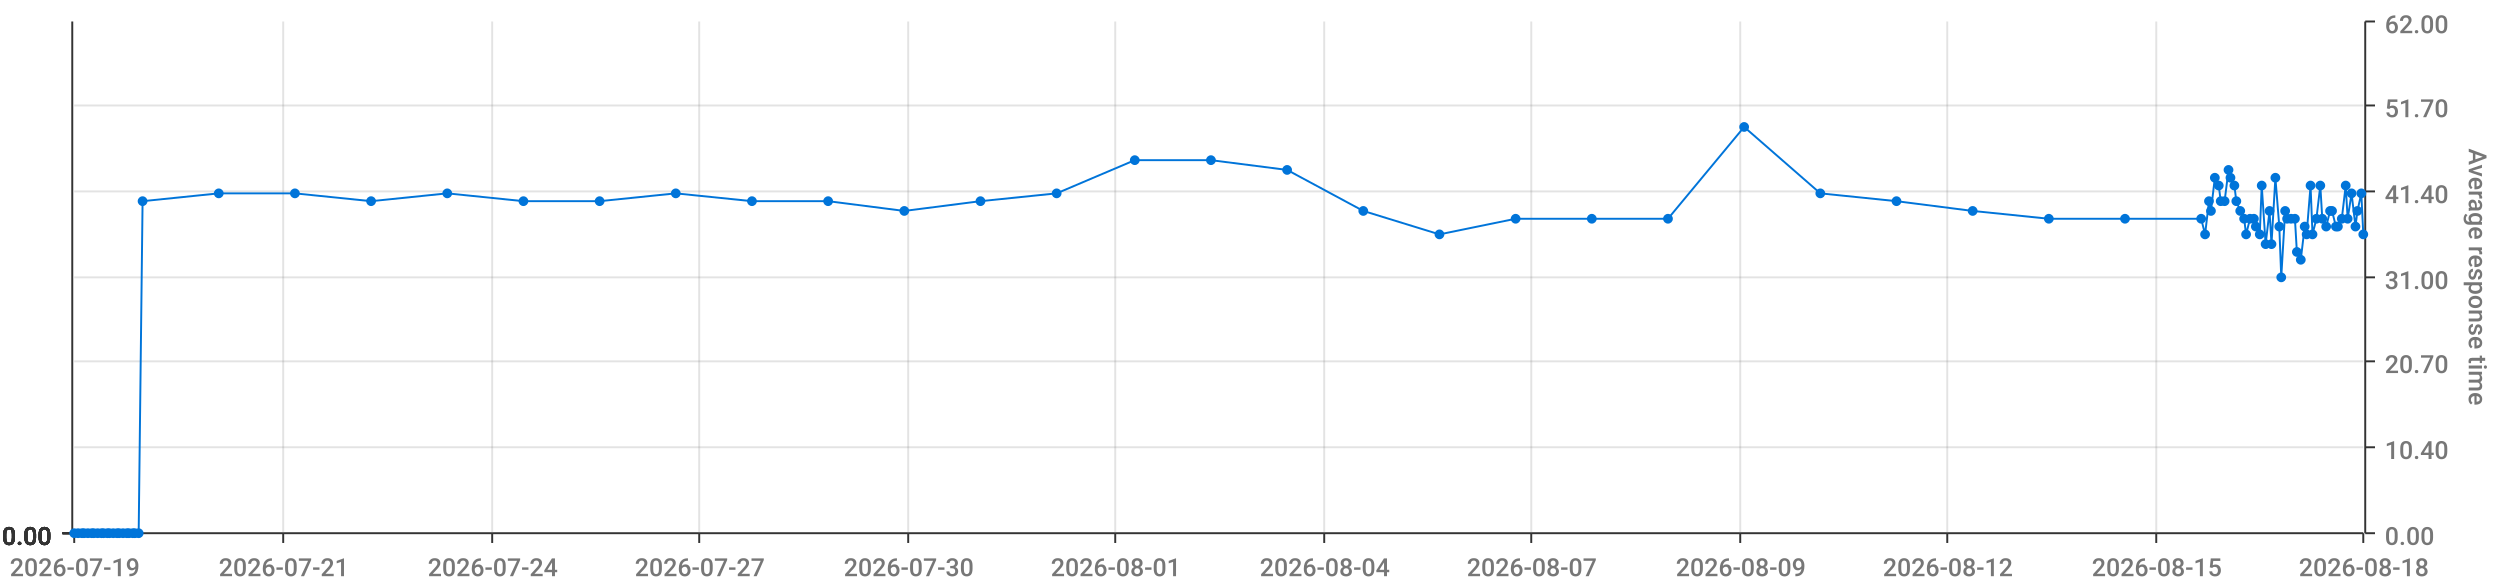
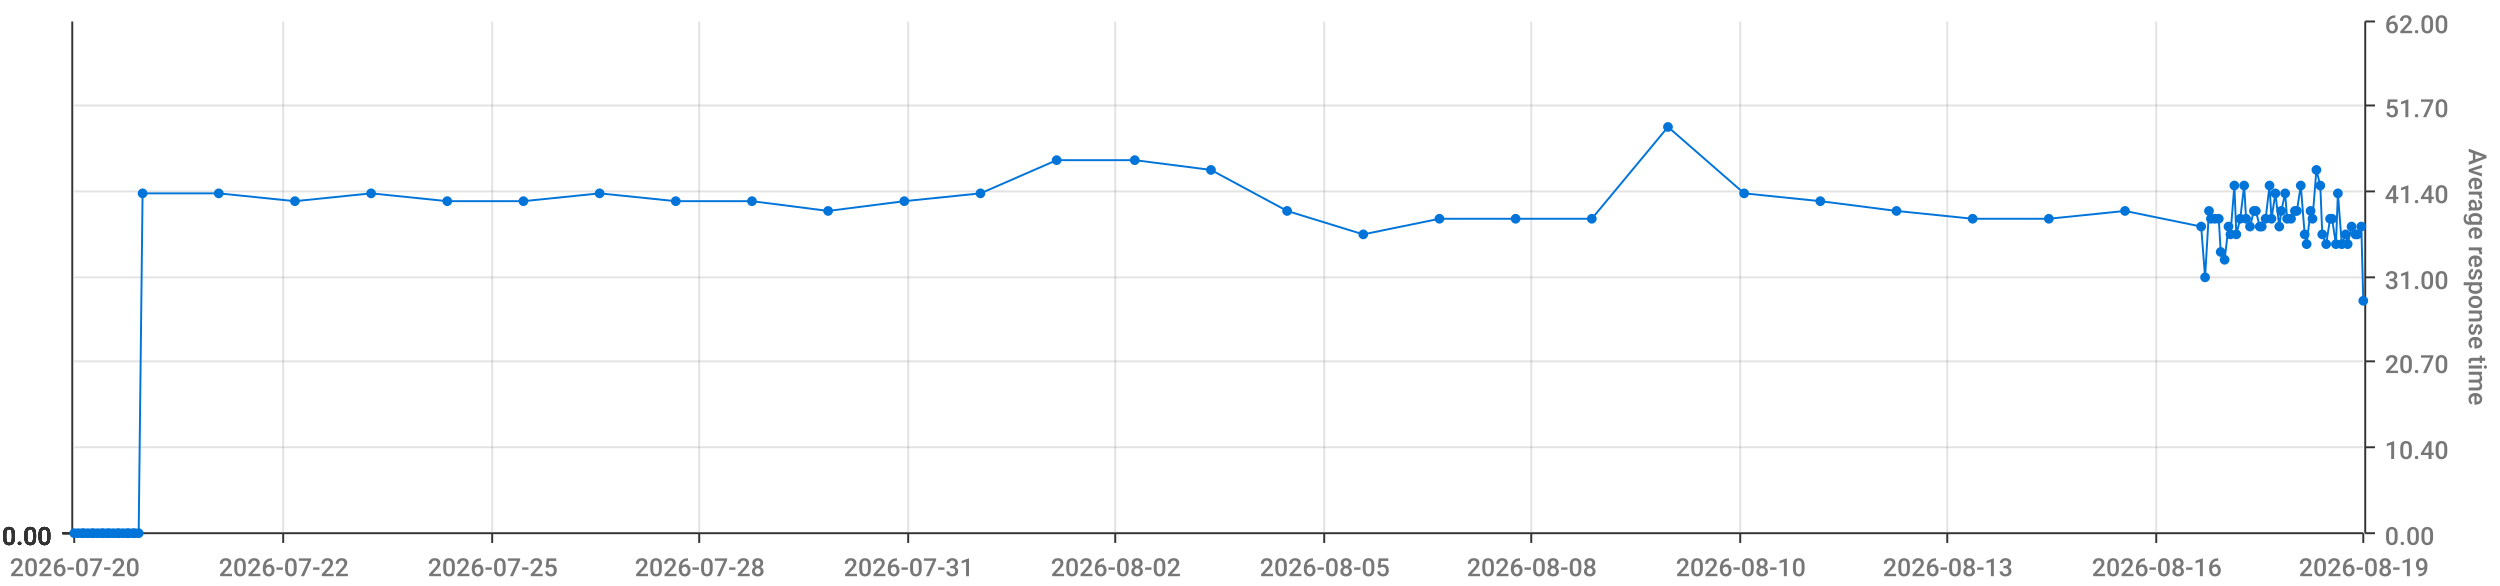
<svg xmlns="http://www.w3.org/2000/svg" viewBox="0 0 1280 300">
  <path d="M 0 0 L 1280 0 L 1280 300 L 0 300 L 0 0" style="stroke-width:0;stroke:rgba(255,255,255,1.0);fill:rgba(255,255,255,0.0)" />
  <path d="M 38 11 L 1210 11 L 1210 273 L 38 273 L 38 11" style="stroke-width:0;stroke:rgba(255,255,255,1.0);fill:rgba(255,255,255,0.0)" />
  <path d="M 38 273 L 1210 273" style="stroke-width:1;stroke:rgba(51,51,51,1.0);fill:rgba(255,255,255,0.0)" />
  <path d="M 38 273 L 38 278" style="stroke-width:1;stroke:rgba(51,51,51,1.0);fill:rgba(255,255,255,0.0)" />
-   <text x="5" y="295" style="stroke-width:0;stroke:none;fill:rgba(119,119,119,1.0);font-size:12.8px;font-family:'Roboto Medium',sans-serif">2026-07-19</text>
+   <text x="5" y="295" style="stroke-width:0;stroke:none;fill:rgba(119,119,119,1.0);font-size:12.8px;font-family:'Roboto Medium',sans-serif">2026-07-20</text>
  <path d="M 145 273 L 145 278" style="stroke-width:1;stroke:rgba(51,51,51,1.0);fill:rgba(255,255,255,0.0)" />
-   <text x="112" y="295" style="stroke-width:0;stroke:none;fill:rgba(119,119,119,1.0);font-size:12.8px;font-family:'Roboto Medium',sans-serif">2026-07-21</text>
+   <text x="112" y="295" style="stroke-width:0;stroke:none;fill:rgba(119,119,119,1.0);font-size:12.8px;font-family:'Roboto Medium',sans-serif">2026-07-22</text>
  <path d="M 252 273 L 252 278" style="stroke-width:1;stroke:rgba(51,51,51,1.0);fill:rgba(255,255,255,0.0)" />
-   <text x="219" y="295" style="stroke-width:0;stroke:none;fill:rgba(119,119,119,1.0);font-size:12.8px;font-family:'Roboto Medium',sans-serif">2026-07-24</text>
+   <text x="219" y="295" style="stroke-width:0;stroke:none;fill:rgba(119,119,119,1.0);font-size:12.8px;font-family:'Roboto Medium',sans-serif">2026-07-25</text>
  <path d="M 358 273 L 358 278" style="stroke-width:1;stroke:rgba(51,51,51,1.0);fill:rgba(255,255,255,0.0)" />
-   <text x="325" y="295" style="stroke-width:0;stroke:none;fill:rgba(119,119,119,1.0);font-size:12.8px;font-family:'Roboto Medium',sans-serif">2026-07-27</text>
+   <text x="325" y="295" style="stroke-width:0;stroke:none;fill:rgba(119,119,119,1.0);font-size:12.8px;font-family:'Roboto Medium',sans-serif">2026-07-28</text>
  <path d="M 465 273 L 465 278" style="stroke-width:1;stroke:rgba(51,51,51,1.0);fill:rgba(255,255,255,0.0)" />
-   <text x="432" y="295" style="stroke-width:0;stroke:none;fill:rgba(119,119,119,1.0);font-size:12.8px;font-family:'Roboto Medium',sans-serif">2026-07-30</text>
+   <text x="432" y="295" style="stroke-width:0;stroke:none;fill:rgba(119,119,119,1.0);font-size:12.8px;font-family:'Roboto Medium',sans-serif">2026-07-31</text>
  <path d="M 571 273 L 571 278" style="stroke-width:1;stroke:rgba(51,51,51,1.0);fill:rgba(255,255,255,0.0)" />
-   <text x="538" y="295" style="stroke-width:0;stroke:none;fill:rgba(119,119,119,1.0);font-size:12.8px;font-family:'Roboto Medium',sans-serif">2026-08-01</text>
+   <text x="538" y="295" style="stroke-width:0;stroke:none;fill:rgba(119,119,119,1.0);font-size:12.8px;font-family:'Roboto Medium',sans-serif">2026-08-02</text>
  <path d="M 678 273 L 678 278" style="stroke-width:1;stroke:rgba(51,51,51,1.0);fill:rgba(255,255,255,0.0)" />
-   <text x="645" y="295" style="stroke-width:0;stroke:none;fill:rgba(119,119,119,1.0);font-size:12.8px;font-family:'Roboto Medium',sans-serif">2026-08-04</text>
+   <text x="645" y="295" style="stroke-width:0;stroke:none;fill:rgba(119,119,119,1.0);font-size:12.8px;font-family:'Roboto Medium',sans-serif">2026-08-05</text>
  <path d="M 784 273 L 784 278" style="stroke-width:1;stroke:rgba(51,51,51,1.0);fill:rgba(255,255,255,0.0)" />
-   <text x="751" y="295" style="stroke-width:0;stroke:none;fill:rgba(119,119,119,1.0);font-size:12.8px;font-family:'Roboto Medium',sans-serif">2026-08-07</text>
+   <text x="751" y="295" style="stroke-width:0;stroke:none;fill:rgba(119,119,119,1.0);font-size:12.8px;font-family:'Roboto Medium',sans-serif">2026-08-08</text>
  <path d="M 891 273 L 891 278" style="stroke-width:1;stroke:rgba(51,51,51,1.0);fill:rgba(255,255,255,0.0)" />
-   <text x="858" y="295" style="stroke-width:0;stroke:none;fill:rgba(119,119,119,1.0);font-size:12.8px;font-family:'Roboto Medium',sans-serif">2026-08-09</text>
+   <text x="858" y="295" style="stroke-width:0;stroke:none;fill:rgba(119,119,119,1.0);font-size:12.8px;font-family:'Roboto Medium',sans-serif">2026-08-10</text>
  <path d="M 997 273 L 997 278" style="stroke-width:1;stroke:rgba(51,51,51,1.0);fill:rgba(255,255,255,0.0)" />
-   <text x="964" y="295" style="stroke-width:0;stroke:none;fill:rgba(119,119,119,1.0);font-size:12.8px;font-family:'Roboto Medium',sans-serif">2026-08-12</text>
+   <text x="964" y="295" style="stroke-width:0;stroke:none;fill:rgba(119,119,119,1.0);font-size:12.8px;font-family:'Roboto Medium',sans-serif">2026-08-13</text>
  <path d="M 1104 273 L 1104 278" style="stroke-width:1;stroke:rgba(51,51,51,1.0);fill:rgba(255,255,255,0.0)" />
-   <text x="1071" y="295" style="stroke-width:0;stroke:none;fill:rgba(119,119,119,1.0);font-size:12.8px;font-family:'Roboto Medium',sans-serif">2026-08-15</text>
+   <text x="1071" y="295" style="stroke-width:0;stroke:none;fill:rgba(119,119,119,1.0);font-size:12.8px;font-family:'Roboto Medium',sans-serif">2026-08-16</text>
  <path d="M 1210 273 L 1210 278" style="stroke-width:1;stroke:rgba(51,51,51,1.0);fill:rgba(255,255,255,0.0)" />
-   <text x="1177" y="295" style="stroke-width:0;stroke:none;fill:rgba(119,119,119,1.0);font-size:12.8px;font-family:'Roboto Medium',sans-serif">2026-08-18</text>
+   <text x="1177" y="295" style="stroke-width:0;stroke:none;fill:rgba(119,119,119,1.0);font-size:12.8px;font-family:'Roboto Medium',sans-serif">2026-08-19</text>
  <path d="M 145 273 L 145 11" style="stroke-width:1;stroke:rgba(119,119,119,0.2);fill:none" />
  <path d="M 252 273 L 252 11" style="stroke-width:1;stroke:rgba(119,119,119,0.2);fill:none" />
  <path d="M 358 273 L 358 11" style="stroke-width:1;stroke:rgba(119,119,119,0.2);fill:none" />
  <path d="M 465 273 L 465 11" style="stroke-width:1;stroke:rgba(119,119,119,0.2);fill:none" />
  <path d="M 571 273 L 571 11" style="stroke-width:1;stroke:rgba(119,119,119,0.2);fill:none" />
  <path d="M 678 273 L 678 11" style="stroke-width:1;stroke:rgba(119,119,119,0.2);fill:none" />
  <path d="M 784 273 L 784 11" style="stroke-width:1;stroke:rgba(119,119,119,0.2);fill:none" />
  <path d="M 891 273 L 891 11" style="stroke-width:1;stroke:rgba(119,119,119,0.2);fill:none" />
  <path d="M 997 273 L 997 11" style="stroke-width:1;stroke:rgba(119,119,119,0.2);fill:none" />
  <path d="M 1104 273 L 1104 11" style="stroke-width:1;stroke:rgba(119,119,119,0.2);fill:none" />
  <path d="M 1211 273 L 1211 11" style="stroke-width:1;stroke:rgba(51,51,51,1.0);fill:rgba(255,255,255,0.0)" />
  <path d="M 1211 273 L 1216 273" style="stroke-width:1;stroke:rgba(51,51,51,1.0);fill:rgba(255,255,255,0.0)" />
  <text x="1221" y="279" style="stroke-width:0;stroke:none;fill:rgba(119,119,119,1.0);font-size:12.8px;font-family:'Roboto Medium',sans-serif">0.00</text>
  <path d="M 1211 229 L 1216 229" style="stroke-width:1;stroke:rgba(51,51,51,1.0);fill:rgba(255,255,255,0.0)" />
  <text x="1221" y="235" style="stroke-width:0;stroke:none;fill:rgba(119,119,119,1.0);font-size:12.8px;font-family:'Roboto Medium',sans-serif">10.40</text>
  <path d="M 1211 185 L 1216 185" style="stroke-width:1;stroke:rgba(51,51,51,1.0);fill:rgba(255,255,255,0.0)" />
  <text x="1221" y="191" style="stroke-width:0;stroke:none;fill:rgba(119,119,119,1.0);font-size:12.8px;font-family:'Roboto Medium',sans-serif">20.70</text>
  <path d="M 1211 142 L 1216 142" style="stroke-width:1;stroke:rgba(51,51,51,1.0);fill:rgba(255,255,255,0.0)" />
  <text x="1221" y="148" style="stroke-width:0;stroke:none;fill:rgba(119,119,119,1.0);font-size:12.8px;font-family:'Roboto Medium',sans-serif">31.00</text>
  <path d="M 1211 98 L 1216 98" style="stroke-width:1;stroke:rgba(51,51,51,1.0);fill:rgba(255,255,255,0.0)" />
  <text x="1221" y="104" style="stroke-width:0;stroke:none;fill:rgba(119,119,119,1.0);font-size:12.8px;font-family:'Roboto Medium',sans-serif">41.40</text>
  <path d="M 1211 54 L 1216 54" style="stroke-width:1;stroke:rgba(51,51,51,1.0);fill:rgba(255,255,255,0.0)" />
  <text x="1221" y="60" style="stroke-width:0;stroke:none;fill:rgba(119,119,119,1.0);font-size:12.8px;font-family:'Roboto Medium',sans-serif">51.70</text>
  <path d="M 1211 11 L 1216 11" style="stroke-width:1;stroke:rgba(51,51,51,1.0);fill:rgba(255,255,255,0.0)" />
  <text x="1221" y="17" style="stroke-width:0;stroke:none;fill:rgba(119,119,119,1.0);font-size:12.8px;font-family:'Roboto Medium',sans-serif">62.00</text>
  <text x="1264" y="76" style="stroke-width:0;stroke:none;fill:rgba(119,119,119,1.0);font-size:12.8px;font-family:'Roboto Medium',sans-serif" transform="rotate(90.00,1264,76)">Average response time</text>
  <path d="M 38 273 L 1210 273" style="stroke-width:0;stroke:rgba(255,255,255,0.0);fill:none" />
  <path d="M 38 229 L 1210 229" style="stroke-width:1;stroke:rgba(119,119,119,0.2);fill:none" />
  <path d="M 38 185 L 1210 185" style="stroke-width:1;stroke:rgba(119,119,119,0.2);fill:none" />
  <path d="M 38 142 L 1210 142" style="stroke-width:1;stroke:rgba(119,119,119,0.2);fill:none" />
  <path d="M 38 98 L 1210 98" style="stroke-width:1;stroke:rgba(119,119,119,0.2);fill:none" />
  <path d="M 38 54 L 1210 54" style="stroke-width:1;stroke:rgba(119,119,119,0.2);fill:none" />
  <path d="M 37 273 L 37 11" style="stroke-width:1;stroke:rgba(51,51,51,1.0);fill:rgba(255,255,255,0.0)" />
  <path d="M 37 273 L 32 273" style="stroke-width:1;stroke:rgba(51,51,51,1.0);fill:rgba(255,255,255,0.0)" />
  <text x="1" y="279" style="stroke-width:0;stroke:none;fill:rgba(51,51,51,1.0);font-size:12.8px;font-family:'Roboto Medium',sans-serif">0.00</text>
  <path d="M 37 273 L 32 273" style="stroke-width:1;stroke:rgba(51,51,51,1.0);fill:rgba(255,255,255,0.0)" />
  <text x="1" y="279" style="stroke-width:0;stroke:none;fill:rgba(51,51,51,1.0);font-size:12.8px;font-family:'Roboto Medium',sans-serif">0.00</text>
  <path d="M 37 273 L 32 273" style="stroke-width:1;stroke:rgba(51,51,51,1.0);fill:rgba(255,255,255,0.0)" />
  <text x="1" y="279" style="stroke-width:0;stroke:none;fill:rgba(51,51,51,1.0);font-size:12.8px;font-family:'Roboto Medium',sans-serif">0.00</text>
  <path d="M 37 273 L 32 273" style="stroke-width:1;stroke:rgba(51,51,51,1.0);fill:rgba(255,255,255,0.0)" />
  <text x="1" y="279" style="stroke-width:0;stroke:none;fill:rgba(51,51,51,1.0);font-size:12.8px;font-family:'Roboto Medium',sans-serif">0.00</text>
  <path d="M 37 273 L 32 273" style="stroke-width:1;stroke:rgba(51,51,51,1.0);fill:rgba(255,255,255,0.0)" />
  <text x="1" y="279" style="stroke-width:0;stroke:none;fill:rgba(51,51,51,1.0);font-size:12.8px;font-family:'Roboto Medium',sans-serif">0.00</text>
  <path d="M 37 273 L 32 273" style="stroke-width:1;stroke:rgba(51,51,51,1.0);fill:rgba(255,255,255,0.0)" />
  <text x="1" y="279" style="stroke-width:0;stroke:none;fill:rgba(51,51,51,1.0);font-size:12.8px;font-family:'Roboto Medium',sans-serif">0.00</text>
  <path d="M 37 273 L 32 273" style="stroke-width:1;stroke:rgba(51,51,51,1.0);fill:rgba(255,255,255,0.0)" />
  <text x="1" y="279" style="stroke-width:0;stroke:none;fill:rgba(51,51,51,1.0);font-size:12.8px;font-family:'Roboto Medium',sans-serif">0.00</text>
  <path d="M 38 273 L 1210 273" style="stroke-width:0;stroke:rgba(255,255,255,0.0);fill:none" />
  <path d="M 38 273 L 1210 273" style="stroke-width:0;stroke:rgba(255,255,255,0.0);fill:none" />
  <path d="M 38 273 L 1210 273" style="stroke-width:0;stroke:rgba(255,255,255,0.0);fill:none" />
  <path d="M 38 273 L 1210 273" style="stroke-width:0;stroke:rgba(255,255,255,0.0);fill:none" />
  <path d="M 38 273 L 1210 273" style="stroke-width:0;stroke:rgba(255,255,255,0.0);fill:none" />
  <path d="M 38 273 L 1210 273" style="stroke-width:0;stroke:rgba(255,255,255,0.0);fill:none" />
-   <path d="M 38 273 L 40 273 L 42 273 L 43 273 L 45 273 L 47 273 L 48 273 L 50 273 L 52 273 L 53 273 L 55 273 L 56 273 L 58 273 L 60 273 L 61 273 L 63 273 L 65 273 L 66 273 L 68 273 L 69 273 L 71 273 L 73 103 L 112 99 L 151 99 L 190 103 L 229 99 L 268 103 L 307 103 L 346 99 L 385 103 L 424 103 L 463 108 L 502 103 L 541 99 L 581 82 L 620 82 L 659 87 L 698 108 L 737 120 L 776 112 L 815 112 L 854 112 L 893 65 L 932 99 L 971 103 L 1010 108 L 1049 112 L 1088 112 L 1127 112 L 1129 120 L 1131 103 L 1132 108 L 1134 91 L 1136 95 L 1137 103 L 1139 103 L 1141 87 L 1142 91 L 1144 95 L 1145 103 L 1147 108 L 1149 112 L 1150 120 L 1152 112 L 1154 112 L 1155 116 L 1157 120 L 1158 95 L 1160 125 L 1162 108 L 1163 125 L 1165 91 L 1167 116 L 1168 142 L 1170 108 L 1171 112 L 1173 112 L 1175 112 L 1176 129 L 1178 133 L 1180 116 L 1181 120 L 1183 95 L 1184 120 L 1186 112 L 1188 95 L 1189 112 L 1191 116 L 1193 108 L 1194 108 L 1196 116 L 1197 116 L 1199 112 L 1201 95 L 1202 112 L 1204 99 L 1206 116 L 1207 108 L 1209 99 L 1210 120" style="stroke-width:1;stroke:rgba(0,116,217,1.0);fill:rgba(255,255,255,0.0)" />
+   <path d="M 38 273 L 40 273 L 42 273 L 43 273 L 45 273 L 47 273 L 48 273 L 50 273 L 52 273 L 53 273 L 55 273 L 56 273 L 58 273 L 60 273 L 61 273 L 63 273 L 65 273 L 66 273 L 68 273 L 69 273 L 71 273 L 73 99 L 112 99 L 151 103 L 190 99 L 229 103 L 268 103 L 307 99 L 346 103 L 385 103 L 424 108 L 463 103 L 502 99 L 541 82 L 581 82 L 620 87 L 659 108 L 698 120 L 737 112 L 776 112 L 815 112 L 854 65 L 893 99 L 932 103 L 971 108 L 1010 112 L 1049 112 L 1088 108 L 1127 116 L 1129 142 L 1131 108 L 1132 112 L 1134 112 L 1136 112 L 1137 129 L 1139 133 L 1141 116 L 1142 120 L 1144 95 L 1145 120 L 1147 112 L 1149 95 L 1150 112 L 1152 116 L 1154 108 L 1155 108 L 1157 116 L 1158 116 L 1160 112 L 1162 95 L 1163 112 L 1165 99 L 1167 116 L 1168 108 L 1170 99 L 1171 112 L 1173 112 L 1175 108 L 1176 108 L 1178 95 L 1180 120 L 1181 125 L 1183 108 L 1184 112 L 1186 87 L 1188 95 L 1189 120 L 1191 125 L 1193 112 L 1194 112 L 1196 125 L 1197 99 L 1199 125 L 1201 120 L 1202 125 L 1204 116 L 1206 120 L 1207 120 L 1209 116 L 1210 154" style="stroke-width:1;stroke:rgba(0,116,217,1.0);fill:rgba(255,255,255,0.0)" />
  <circle cx="38" cy="273" r="2" style="stroke-width:1;stroke:rgba(0,116,217,1.0);fill:rgba(0,116,217,1.0)" />
  <path d="" style="stroke-width:1;stroke:rgba(0,116,217,1.0);fill:rgba(0,116,217,1.0)" />
  <circle cx="40" cy="273" r="2" style="stroke-width:1;stroke:rgba(0,116,217,1.0);fill:rgba(0,116,217,1.0)" />
  <path d="" style="stroke-width:1;stroke:rgba(0,116,217,1.0);fill:rgba(0,116,217,1.0)" />
  <circle cx="42" cy="273" r="2" style="stroke-width:1;stroke:rgba(0,116,217,1.0);fill:rgba(0,116,217,1.0)" />
  <path d="" style="stroke-width:1;stroke:rgba(0,116,217,1.0);fill:rgba(0,116,217,1.0)" />
  <circle cx="43" cy="273" r="2" style="stroke-width:1;stroke:rgba(0,116,217,1.0);fill:rgba(0,116,217,1.0)" />
  <path d="" style="stroke-width:1;stroke:rgba(0,116,217,1.0);fill:rgba(0,116,217,1.0)" />
  <circle cx="45" cy="273" r="2" style="stroke-width:1;stroke:rgba(0,116,217,1.0);fill:rgba(0,116,217,1.0)" />
  <path d="" style="stroke-width:1;stroke:rgba(0,116,217,1.0);fill:rgba(0,116,217,1.0)" />
  <circle cx="47" cy="273" r="2" style="stroke-width:1;stroke:rgba(0,116,217,1.0);fill:rgba(0,116,217,1.0)" />
  <path d="" style="stroke-width:1;stroke:rgba(0,116,217,1.0);fill:rgba(0,116,217,1.0)" />
  <circle cx="48" cy="273" r="2" style="stroke-width:1;stroke:rgba(0,116,217,1.0);fill:rgba(0,116,217,1.0)" />
  <path d="" style="stroke-width:1;stroke:rgba(0,116,217,1.0);fill:rgba(0,116,217,1.0)" />
  <circle cx="50" cy="273" r="2" style="stroke-width:1;stroke:rgba(0,116,217,1.0);fill:rgba(0,116,217,1.0)" />
  <path d="" style="stroke-width:1;stroke:rgba(0,116,217,1.0);fill:rgba(0,116,217,1.0)" />
  <circle cx="52" cy="273" r="2" style="stroke-width:1;stroke:rgba(0,116,217,1.0);fill:rgba(0,116,217,1.0)" />
  <path d="" style="stroke-width:1;stroke:rgba(0,116,217,1.0);fill:rgba(0,116,217,1.0)" />
  <circle cx="53" cy="273" r="2" style="stroke-width:1;stroke:rgba(0,116,217,1.0);fill:rgba(0,116,217,1.0)" />
  <path d="" style="stroke-width:1;stroke:rgba(0,116,217,1.0);fill:rgba(0,116,217,1.0)" />
  <circle cx="55" cy="273" r="2" style="stroke-width:1;stroke:rgba(0,116,217,1.0);fill:rgba(0,116,217,1.0)" />
  <path d="" style="stroke-width:1;stroke:rgba(0,116,217,1.0);fill:rgba(0,116,217,1.0)" />
  <circle cx="56" cy="273" r="2" style="stroke-width:1;stroke:rgba(0,116,217,1.0);fill:rgba(0,116,217,1.0)" />
  <path d="" style="stroke-width:1;stroke:rgba(0,116,217,1.0);fill:rgba(0,116,217,1.0)" />
  <circle cx="58" cy="273" r="2" style="stroke-width:1;stroke:rgba(0,116,217,1.0);fill:rgba(0,116,217,1.0)" />
  <path d="" style="stroke-width:1;stroke:rgba(0,116,217,1.0);fill:rgba(0,116,217,1.0)" />
  <circle cx="60" cy="273" r="2" style="stroke-width:1;stroke:rgba(0,116,217,1.0);fill:rgba(0,116,217,1.0)" />
  <path d="" style="stroke-width:1;stroke:rgba(0,116,217,1.0);fill:rgba(0,116,217,1.0)" />
  <circle cx="61" cy="273" r="2" style="stroke-width:1;stroke:rgba(0,116,217,1.0);fill:rgba(0,116,217,1.0)" />
  <path d="" style="stroke-width:1;stroke:rgba(0,116,217,1.0);fill:rgba(0,116,217,1.0)" />
  <circle cx="63" cy="273" r="2" style="stroke-width:1;stroke:rgba(0,116,217,1.0);fill:rgba(0,116,217,1.0)" />
  <path d="" style="stroke-width:1;stroke:rgba(0,116,217,1.0);fill:rgba(0,116,217,1.0)" />
  <circle cx="65" cy="273" r="2" style="stroke-width:1;stroke:rgba(0,116,217,1.0);fill:rgba(0,116,217,1.0)" />
  <path d="" style="stroke-width:1;stroke:rgba(0,116,217,1.0);fill:rgba(0,116,217,1.0)" />
  <circle cx="66" cy="273" r="2" style="stroke-width:1;stroke:rgba(0,116,217,1.0);fill:rgba(0,116,217,1.0)" />
  <path d="" style="stroke-width:1;stroke:rgba(0,116,217,1.0);fill:rgba(0,116,217,1.0)" />
  <circle cx="68" cy="273" r="2" style="stroke-width:1;stroke:rgba(0,116,217,1.0);fill:rgba(0,116,217,1.0)" />
  <path d="" style="stroke-width:1;stroke:rgba(0,116,217,1.0);fill:rgba(0,116,217,1.0)" />
  <circle cx="69" cy="273" r="2" style="stroke-width:1;stroke:rgba(0,116,217,1.0);fill:rgba(0,116,217,1.0)" />
  <path d="" style="stroke-width:1;stroke:rgba(0,116,217,1.0);fill:rgba(0,116,217,1.0)" />
  <circle cx="71" cy="273" r="2" style="stroke-width:1;stroke:rgba(0,116,217,1.0);fill:rgba(0,116,217,1.0)" />
  <path d="" style="stroke-width:1;stroke:rgba(0,116,217,1.0);fill:rgba(0,116,217,1.0)" />
-   <circle cx="73" cy="103" r="2" style="stroke-width:1;stroke:rgba(0,116,217,1.0);fill:rgba(0,116,217,1.0)" />
+   <circle cx="73" cy="99" r="2" style="stroke-width:1;stroke:rgba(0,116,217,1.0);fill:rgba(0,116,217,1.0)" />
  <path d="" style="stroke-width:1;stroke:rgba(0,116,217,1.0);fill:rgba(0,116,217,1.0)" />
  <circle cx="112" cy="99" r="2" style="stroke-width:1;stroke:rgba(0,116,217,1.0);fill:rgba(0,116,217,1.0)" />
  <path d="" style="stroke-width:1;stroke:rgba(0,116,217,1.0);fill:rgba(0,116,217,1.0)" />
-   <circle cx="151" cy="99" r="2" style="stroke-width:1;stroke:rgba(0,116,217,1.0);fill:rgba(0,116,217,1.0)" />
-   <path d="" style="stroke-width:1;stroke:rgba(0,116,217,1.0);fill:rgba(0,116,217,1.0)" />
-   <circle cx="190" cy="103" r="2" style="stroke-width:1;stroke:rgba(0,116,217,1.0);fill:rgba(0,116,217,1.0)" />
-   <path d="" style="stroke-width:1;stroke:rgba(0,116,217,1.0);fill:rgba(0,116,217,1.0)" />
-   <circle cx="229" cy="99" r="2" style="stroke-width:1;stroke:rgba(0,116,217,1.0);fill:rgba(0,116,217,1.0)" />
+   <circle cx="151" cy="103" r="2" style="stroke-width:1;stroke:rgba(0,116,217,1.0);fill:rgba(0,116,217,1.0)" />
+   <path d="" style="stroke-width:1;stroke:rgba(0,116,217,1.0);fill:rgba(0,116,217,1.0)" />
+   <circle cx="190" cy="99" r="2" style="stroke-width:1;stroke:rgba(0,116,217,1.0);fill:rgba(0,116,217,1.0)" />
+   <path d="" style="stroke-width:1;stroke:rgba(0,116,217,1.0);fill:rgba(0,116,217,1.0)" />
+   <circle cx="229" cy="103" r="2" style="stroke-width:1;stroke:rgba(0,116,217,1.0);fill:rgba(0,116,217,1.0)" />
  <path d="" style="stroke-width:1;stroke:rgba(0,116,217,1.0);fill:rgba(0,116,217,1.0)" />
  <circle cx="268" cy="103" r="2" style="stroke-width:1;stroke:rgba(0,116,217,1.0);fill:rgba(0,116,217,1.0)" />
  <path d="" style="stroke-width:1;stroke:rgba(0,116,217,1.0);fill:rgba(0,116,217,1.0)" />
-   <circle cx="307" cy="103" r="2" style="stroke-width:1;stroke:rgba(0,116,217,1.0);fill:rgba(0,116,217,1.0)" />
-   <path d="" style="stroke-width:1;stroke:rgba(0,116,217,1.0);fill:rgba(0,116,217,1.0)" />
-   <circle cx="346" cy="99" r="2" style="stroke-width:1;stroke:rgba(0,116,217,1.0);fill:rgba(0,116,217,1.0)" />
+   <circle cx="307" cy="99" r="2" style="stroke-width:1;stroke:rgba(0,116,217,1.0);fill:rgba(0,116,217,1.0)" />
+   <path d="" style="stroke-width:1;stroke:rgba(0,116,217,1.0);fill:rgba(0,116,217,1.0)" />
+   <circle cx="346" cy="103" r="2" style="stroke-width:1;stroke:rgba(0,116,217,1.0);fill:rgba(0,116,217,1.0)" />
  <path d="" style="stroke-width:1;stroke:rgba(0,116,217,1.0);fill:rgba(0,116,217,1.0)" />
  <circle cx="385" cy="103" r="2" style="stroke-width:1;stroke:rgba(0,116,217,1.0);fill:rgba(0,116,217,1.0)" />
  <path d="" style="stroke-width:1;stroke:rgba(0,116,217,1.0);fill:rgba(0,116,217,1.0)" />
-   <circle cx="424" cy="103" r="2" style="stroke-width:1;stroke:rgba(0,116,217,1.0);fill:rgba(0,116,217,1.0)" />
-   <path d="" style="stroke-width:1;stroke:rgba(0,116,217,1.0);fill:rgba(0,116,217,1.0)" />
-   <circle cx="463" cy="108" r="2" style="stroke-width:1;stroke:rgba(0,116,217,1.0);fill:rgba(0,116,217,1.0)" />
-   <path d="" style="stroke-width:1;stroke:rgba(0,116,217,1.0);fill:rgba(0,116,217,1.0)" />
-   <circle cx="502" cy="103" r="2" style="stroke-width:1;stroke:rgba(0,116,217,1.0);fill:rgba(0,116,217,1.0)" />
-   <path d="" style="stroke-width:1;stroke:rgba(0,116,217,1.0);fill:rgba(0,116,217,1.0)" />
-   <circle cx="541" cy="99" r="2" style="stroke-width:1;stroke:rgba(0,116,217,1.0);fill:rgba(0,116,217,1.0)" />
+   <circle cx="424" cy="108" r="2" style="stroke-width:1;stroke:rgba(0,116,217,1.0);fill:rgba(0,116,217,1.0)" />
+   <path d="" style="stroke-width:1;stroke:rgba(0,116,217,1.0);fill:rgba(0,116,217,1.0)" />
+   <circle cx="463" cy="103" r="2" style="stroke-width:1;stroke:rgba(0,116,217,1.0);fill:rgba(0,116,217,1.0)" />
+   <path d="" style="stroke-width:1;stroke:rgba(0,116,217,1.0);fill:rgba(0,116,217,1.0)" />
+   <circle cx="502" cy="99" r="2" style="stroke-width:1;stroke:rgba(0,116,217,1.0);fill:rgba(0,116,217,1.0)" />
+   <path d="" style="stroke-width:1;stroke:rgba(0,116,217,1.0);fill:rgba(0,116,217,1.0)" />
+   <circle cx="541" cy="82" r="2" style="stroke-width:1;stroke:rgba(0,116,217,1.0);fill:rgba(0,116,217,1.0)" />
  <path d="" style="stroke-width:1;stroke:rgba(0,116,217,1.0);fill:rgba(0,116,217,1.0)" />
  <circle cx="581" cy="82" r="2" style="stroke-width:1;stroke:rgba(0,116,217,1.0);fill:rgba(0,116,217,1.0)" />
  <path d="" style="stroke-width:1;stroke:rgba(0,116,217,1.0);fill:rgba(0,116,217,1.0)" />
-   <circle cx="620" cy="82" r="2" style="stroke-width:1;stroke:rgba(0,116,217,1.0);fill:rgba(0,116,217,1.0)" />
-   <path d="" style="stroke-width:1;stroke:rgba(0,116,217,1.0);fill:rgba(0,116,217,1.0)" />
-   <circle cx="659" cy="87" r="2" style="stroke-width:1;stroke:rgba(0,116,217,1.0);fill:rgba(0,116,217,1.0)" />
-   <path d="" style="stroke-width:1;stroke:rgba(0,116,217,1.0);fill:rgba(0,116,217,1.0)" />
-   <circle cx="698" cy="108" r="2" style="stroke-width:1;stroke:rgba(0,116,217,1.0);fill:rgba(0,116,217,1.0)" />
-   <path d="" style="stroke-width:1;stroke:rgba(0,116,217,1.0);fill:rgba(0,116,217,1.0)" />
-   <circle cx="737" cy="120" r="2" style="stroke-width:1;stroke:rgba(0,116,217,1.0);fill:rgba(0,116,217,1.0)" />
+   <circle cx="620" cy="87" r="2" style="stroke-width:1;stroke:rgba(0,116,217,1.0);fill:rgba(0,116,217,1.0)" />
+   <path d="" style="stroke-width:1;stroke:rgba(0,116,217,1.0);fill:rgba(0,116,217,1.0)" />
+   <circle cx="659" cy="108" r="2" style="stroke-width:1;stroke:rgba(0,116,217,1.0);fill:rgba(0,116,217,1.0)" />
+   <path d="" style="stroke-width:1;stroke:rgba(0,116,217,1.0);fill:rgba(0,116,217,1.0)" />
+   <circle cx="698" cy="120" r="2" style="stroke-width:1;stroke:rgba(0,116,217,1.0);fill:rgba(0,116,217,1.0)" />
+   <path d="" style="stroke-width:1;stroke:rgba(0,116,217,1.0);fill:rgba(0,116,217,1.0)" />
+   <circle cx="737" cy="112" r="2" style="stroke-width:1;stroke:rgba(0,116,217,1.0);fill:rgba(0,116,217,1.0)" />
  <path d="" style="stroke-width:1;stroke:rgba(0,116,217,1.0);fill:rgba(0,116,217,1.0)" />
  <circle cx="776" cy="112" r="2" style="stroke-width:1;stroke:rgba(0,116,217,1.0);fill:rgba(0,116,217,1.0)" />
  <path d="" style="stroke-width:1;stroke:rgba(0,116,217,1.0);fill:rgba(0,116,217,1.0)" />
  <circle cx="815" cy="112" r="2" style="stroke-width:1;stroke:rgba(0,116,217,1.0);fill:rgba(0,116,217,1.0)" />
  <path d="" style="stroke-width:1;stroke:rgba(0,116,217,1.0);fill:rgba(0,116,217,1.0)" />
-   <circle cx="854" cy="112" r="2" style="stroke-width:1;stroke:rgba(0,116,217,1.0);fill:rgba(0,116,217,1.0)" />
-   <path d="" style="stroke-width:1;stroke:rgba(0,116,217,1.0);fill:rgba(0,116,217,1.0)" />
-   <circle cx="893" cy="65" r="2" style="stroke-width:1;stroke:rgba(0,116,217,1.0);fill:rgba(0,116,217,1.0)" />
-   <path d="" style="stroke-width:1;stroke:rgba(0,116,217,1.0);fill:rgba(0,116,217,1.0)" />
-   <circle cx="932" cy="99" r="2" style="stroke-width:1;stroke:rgba(0,116,217,1.0);fill:rgba(0,116,217,1.0)" />
-   <path d="" style="stroke-width:1;stroke:rgba(0,116,217,1.0);fill:rgba(0,116,217,1.0)" />
-   <circle cx="971" cy="103" r="2" style="stroke-width:1;stroke:rgba(0,116,217,1.0);fill:rgba(0,116,217,1.0)" />
-   <path d="" style="stroke-width:1;stroke:rgba(0,116,217,1.0);fill:rgba(0,116,217,1.0)" />
-   <circle cx="1010" cy="108" r="2" style="stroke-width:1;stroke:rgba(0,116,217,1.0);fill:rgba(0,116,217,1.0)" />
+   <circle cx="854" cy="65" r="2" style="stroke-width:1;stroke:rgba(0,116,217,1.0);fill:rgba(0,116,217,1.0)" />
+   <path d="" style="stroke-width:1;stroke:rgba(0,116,217,1.0);fill:rgba(0,116,217,1.0)" />
+   <circle cx="893" cy="99" r="2" style="stroke-width:1;stroke:rgba(0,116,217,1.0);fill:rgba(0,116,217,1.0)" />
+   <path d="" style="stroke-width:1;stroke:rgba(0,116,217,1.0);fill:rgba(0,116,217,1.0)" />
+   <circle cx="932" cy="103" r="2" style="stroke-width:1;stroke:rgba(0,116,217,1.0);fill:rgba(0,116,217,1.0)" />
+   <path d="" style="stroke-width:1;stroke:rgba(0,116,217,1.0);fill:rgba(0,116,217,1.0)" />
+   <circle cx="971" cy="108" r="2" style="stroke-width:1;stroke:rgba(0,116,217,1.0);fill:rgba(0,116,217,1.0)" />
+   <path d="" style="stroke-width:1;stroke:rgba(0,116,217,1.0);fill:rgba(0,116,217,1.0)" />
+   <circle cx="1010" cy="112" r="2" style="stroke-width:1;stroke:rgba(0,116,217,1.0);fill:rgba(0,116,217,1.0)" />
  <path d="" style="stroke-width:1;stroke:rgba(0,116,217,1.0);fill:rgba(0,116,217,1.0)" />
  <circle cx="1049" cy="112" r="2" style="stroke-width:1;stroke:rgba(0,116,217,1.0);fill:rgba(0,116,217,1.0)" />
  <path d="" style="stroke-width:1;stroke:rgba(0,116,217,1.0);fill:rgba(0,116,217,1.0)" />
-   <circle cx="1088" cy="112" r="2" style="stroke-width:1;stroke:rgba(0,116,217,1.0);fill:rgba(0,116,217,1.0)" />
-   <path d="" style="stroke-width:1;stroke:rgba(0,116,217,1.0);fill:rgba(0,116,217,1.0)" />
-   <circle cx="1127" cy="112" r="2" style="stroke-width:1;stroke:rgba(0,116,217,1.0);fill:rgba(0,116,217,1.0)" />
-   <path d="" style="stroke-width:1;stroke:rgba(0,116,217,1.0);fill:rgba(0,116,217,1.0)" />
-   <circle cx="1129" cy="120" r="2" style="stroke-width:1;stroke:rgba(0,116,217,1.0);fill:rgba(0,116,217,1.0)" />
-   <path d="" style="stroke-width:1;stroke:rgba(0,116,217,1.0);fill:rgba(0,116,217,1.0)" />
-   <circle cx="1131" cy="103" r="2" style="stroke-width:1;stroke:rgba(0,116,217,1.0);fill:rgba(0,116,217,1.0)" />
-   <path d="" style="stroke-width:1;stroke:rgba(0,116,217,1.0);fill:rgba(0,116,217,1.0)" />
-   <circle cx="1132" cy="108" r="2" style="stroke-width:1;stroke:rgba(0,116,217,1.0);fill:rgba(0,116,217,1.0)" />
-   <path d="" style="stroke-width:1;stroke:rgba(0,116,217,1.0);fill:rgba(0,116,217,1.0)" />
-   <circle cx="1134" cy="91" r="2" style="stroke-width:1;stroke:rgba(0,116,217,1.0);fill:rgba(0,116,217,1.0)" />
-   <path d="" style="stroke-width:1;stroke:rgba(0,116,217,1.0);fill:rgba(0,116,217,1.0)" />
-   <circle cx="1136" cy="95" r="2" style="stroke-width:1;stroke:rgba(0,116,217,1.0);fill:rgba(0,116,217,1.0)" />
-   <path d="" style="stroke-width:1;stroke:rgba(0,116,217,1.0);fill:rgba(0,116,217,1.0)" />
-   <circle cx="1137" cy="103" r="2" style="stroke-width:1;stroke:rgba(0,116,217,1.0);fill:rgba(0,116,217,1.0)" />
-   <path d="" style="stroke-width:1;stroke:rgba(0,116,217,1.0);fill:rgba(0,116,217,1.0)" />
-   <circle cx="1139" cy="103" r="2" style="stroke-width:1;stroke:rgba(0,116,217,1.0);fill:rgba(0,116,217,1.0)" />
-   <path d="" style="stroke-width:1;stroke:rgba(0,116,217,1.0);fill:rgba(0,116,217,1.0)" />
-   <circle cx="1141" cy="87" r="2" style="stroke-width:1;stroke:rgba(0,116,217,1.0);fill:rgba(0,116,217,1.0)" />
-   <path d="" style="stroke-width:1;stroke:rgba(0,116,217,1.0);fill:rgba(0,116,217,1.0)" />
-   <circle cx="1142" cy="91" r="2" style="stroke-width:1;stroke:rgba(0,116,217,1.0);fill:rgba(0,116,217,1.0)" />
+   <circle cx="1088" cy="108" r="2" style="stroke-width:1;stroke:rgba(0,116,217,1.0);fill:rgba(0,116,217,1.0)" />
+   <path d="" style="stroke-width:1;stroke:rgba(0,116,217,1.0);fill:rgba(0,116,217,1.0)" />
+   <circle cx="1127" cy="116" r="2" style="stroke-width:1;stroke:rgba(0,116,217,1.0);fill:rgba(0,116,217,1.0)" />
+   <path d="" style="stroke-width:1;stroke:rgba(0,116,217,1.0);fill:rgba(0,116,217,1.0)" />
+   <circle cx="1129" cy="142" r="2" style="stroke-width:1;stroke:rgba(0,116,217,1.0);fill:rgba(0,116,217,1.0)" />
+   <path d="" style="stroke-width:1;stroke:rgba(0,116,217,1.0);fill:rgba(0,116,217,1.0)" />
+   <circle cx="1131" cy="108" r="2" style="stroke-width:1;stroke:rgba(0,116,217,1.0);fill:rgba(0,116,217,1.0)" />
+   <path d="" style="stroke-width:1;stroke:rgba(0,116,217,1.0);fill:rgba(0,116,217,1.0)" />
+   <circle cx="1132" cy="112" r="2" style="stroke-width:1;stroke:rgba(0,116,217,1.0);fill:rgba(0,116,217,1.0)" />
+   <path d="" style="stroke-width:1;stroke:rgba(0,116,217,1.0);fill:rgba(0,116,217,1.0)" />
+   <circle cx="1134" cy="112" r="2" style="stroke-width:1;stroke:rgba(0,116,217,1.0);fill:rgba(0,116,217,1.0)" />
+   <path d="" style="stroke-width:1;stroke:rgba(0,116,217,1.0);fill:rgba(0,116,217,1.0)" />
+   <circle cx="1136" cy="112" r="2" style="stroke-width:1;stroke:rgba(0,116,217,1.0);fill:rgba(0,116,217,1.0)" />
+   <path d="" style="stroke-width:1;stroke:rgba(0,116,217,1.0);fill:rgba(0,116,217,1.0)" />
+   <circle cx="1137" cy="129" r="2" style="stroke-width:1;stroke:rgba(0,116,217,1.0);fill:rgba(0,116,217,1.0)" />
+   <path d="" style="stroke-width:1;stroke:rgba(0,116,217,1.0);fill:rgba(0,116,217,1.0)" />
+   <circle cx="1139" cy="133" r="2" style="stroke-width:1;stroke:rgba(0,116,217,1.0);fill:rgba(0,116,217,1.0)" />
+   <path d="" style="stroke-width:1;stroke:rgba(0,116,217,1.0);fill:rgba(0,116,217,1.0)" />
+   <circle cx="1141" cy="116" r="2" style="stroke-width:1;stroke:rgba(0,116,217,1.0);fill:rgba(0,116,217,1.0)" />
+   <path d="" style="stroke-width:1;stroke:rgba(0,116,217,1.0);fill:rgba(0,116,217,1.0)" />
+   <circle cx="1142" cy="120" r="2" style="stroke-width:1;stroke:rgba(0,116,217,1.0);fill:rgba(0,116,217,1.0)" />
  <path d="" style="stroke-width:1;stroke:rgba(0,116,217,1.0);fill:rgba(0,116,217,1.0)" />
  <circle cx="1144" cy="95" r="2" style="stroke-width:1;stroke:rgba(0,116,217,1.0);fill:rgba(0,116,217,1.0)" />
  <path d="" style="stroke-width:1;stroke:rgba(0,116,217,1.0);fill:rgba(0,116,217,1.0)" />
-   <circle cx="1145" cy="103" r="2" style="stroke-width:1;stroke:rgba(0,116,217,1.0);fill:rgba(0,116,217,1.0)" />
-   <path d="" style="stroke-width:1;stroke:rgba(0,116,217,1.0);fill:rgba(0,116,217,1.0)" />
-   <circle cx="1147" cy="108" r="2" style="stroke-width:1;stroke:rgba(0,116,217,1.0);fill:rgba(0,116,217,1.0)" />
-   <path d="" style="stroke-width:1;stroke:rgba(0,116,217,1.0);fill:rgba(0,116,217,1.0)" />
-   <circle cx="1149" cy="112" r="2" style="stroke-width:1;stroke:rgba(0,116,217,1.0);fill:rgba(0,116,217,1.0)" />
-   <path d="" style="stroke-width:1;stroke:rgba(0,116,217,1.0);fill:rgba(0,116,217,1.0)" />
-   <circle cx="1150" cy="120" r="2" style="stroke-width:1;stroke:rgba(0,116,217,1.0);fill:rgba(0,116,217,1.0)" />
-   <path d="" style="stroke-width:1;stroke:rgba(0,116,217,1.0);fill:rgba(0,116,217,1.0)" />
-   <circle cx="1152" cy="112" r="2" style="stroke-width:1;stroke:rgba(0,116,217,1.0);fill:rgba(0,116,217,1.0)" />
-   <path d="" style="stroke-width:1;stroke:rgba(0,116,217,1.0);fill:rgba(0,116,217,1.0)" />
-   <circle cx="1154" cy="112" r="2" style="stroke-width:1;stroke:rgba(0,116,217,1.0);fill:rgba(0,116,217,1.0)" />
-   <path d="" style="stroke-width:1;stroke:rgba(0,116,217,1.0);fill:rgba(0,116,217,1.0)" />
-   <circle cx="1155" cy="116" r="2" style="stroke-width:1;stroke:rgba(0,116,217,1.0);fill:rgba(0,116,217,1.0)" />
-   <path d="" style="stroke-width:1;stroke:rgba(0,116,217,1.0);fill:rgba(0,116,217,1.0)" />
-   <circle cx="1157" cy="120" r="2" style="stroke-width:1;stroke:rgba(0,116,217,1.0);fill:rgba(0,116,217,1.0)" />
-   <path d="" style="stroke-width:1;stroke:rgba(0,116,217,1.0);fill:rgba(0,116,217,1.0)" />
-   <circle cx="1158" cy="95" r="2" style="stroke-width:1;stroke:rgba(0,116,217,1.0);fill:rgba(0,116,217,1.0)" />
-   <path d="" style="stroke-width:1;stroke:rgba(0,116,217,1.0);fill:rgba(0,116,217,1.0)" />
-   <circle cx="1160" cy="125" r="2" style="stroke-width:1;stroke:rgba(0,116,217,1.0);fill:rgba(0,116,217,1.0)" />
-   <path d="" style="stroke-width:1;stroke:rgba(0,116,217,1.0);fill:rgba(0,116,217,1.0)" />
-   <circle cx="1162" cy="108" r="2" style="stroke-width:1;stroke:rgba(0,116,217,1.0);fill:rgba(0,116,217,1.0)" />
-   <path d="" style="stroke-width:1;stroke:rgba(0,116,217,1.0);fill:rgba(0,116,217,1.0)" />
-   <circle cx="1163" cy="125" r="2" style="stroke-width:1;stroke:rgba(0,116,217,1.0);fill:rgba(0,116,217,1.0)" />
-   <path d="" style="stroke-width:1;stroke:rgba(0,116,217,1.0);fill:rgba(0,116,217,1.0)" />
-   <circle cx="1165" cy="91" r="2" style="stroke-width:1;stroke:rgba(0,116,217,1.0);fill:rgba(0,116,217,1.0)" />
+   <circle cx="1145" cy="120" r="2" style="stroke-width:1;stroke:rgba(0,116,217,1.0);fill:rgba(0,116,217,1.0)" />
+   <path d="" style="stroke-width:1;stroke:rgba(0,116,217,1.0);fill:rgba(0,116,217,1.0)" />
+   <circle cx="1147" cy="112" r="2" style="stroke-width:1;stroke:rgba(0,116,217,1.0);fill:rgba(0,116,217,1.0)" />
+   <path d="" style="stroke-width:1;stroke:rgba(0,116,217,1.0);fill:rgba(0,116,217,1.0)" />
+   <circle cx="1149" cy="95" r="2" style="stroke-width:1;stroke:rgba(0,116,217,1.0);fill:rgba(0,116,217,1.0)" />
+   <path d="" style="stroke-width:1;stroke:rgba(0,116,217,1.0);fill:rgba(0,116,217,1.0)" />
+   <circle cx="1150" cy="112" r="2" style="stroke-width:1;stroke:rgba(0,116,217,1.0);fill:rgba(0,116,217,1.0)" />
+   <path d="" style="stroke-width:1;stroke:rgba(0,116,217,1.0);fill:rgba(0,116,217,1.0)" />
+   <circle cx="1152" cy="116" r="2" style="stroke-width:1;stroke:rgba(0,116,217,1.0);fill:rgba(0,116,217,1.0)" />
+   <path d="" style="stroke-width:1;stroke:rgba(0,116,217,1.0);fill:rgba(0,116,217,1.0)" />
+   <circle cx="1154" cy="108" r="2" style="stroke-width:1;stroke:rgba(0,116,217,1.0);fill:rgba(0,116,217,1.0)" />
+   <path d="" style="stroke-width:1;stroke:rgba(0,116,217,1.0);fill:rgba(0,116,217,1.0)" />
+   <circle cx="1155" cy="108" r="2" style="stroke-width:1;stroke:rgba(0,116,217,1.0);fill:rgba(0,116,217,1.0)" />
+   <path d="" style="stroke-width:1;stroke:rgba(0,116,217,1.0);fill:rgba(0,116,217,1.0)" />
+   <circle cx="1157" cy="116" r="2" style="stroke-width:1;stroke:rgba(0,116,217,1.0);fill:rgba(0,116,217,1.0)" />
+   <path d="" style="stroke-width:1;stroke:rgba(0,116,217,1.0);fill:rgba(0,116,217,1.0)" />
+   <circle cx="1158" cy="116" r="2" style="stroke-width:1;stroke:rgba(0,116,217,1.0);fill:rgba(0,116,217,1.0)" />
+   <path d="" style="stroke-width:1;stroke:rgba(0,116,217,1.0);fill:rgba(0,116,217,1.0)" />
+   <circle cx="1160" cy="112" r="2" style="stroke-width:1;stroke:rgba(0,116,217,1.0);fill:rgba(0,116,217,1.0)" />
+   <path d="" style="stroke-width:1;stroke:rgba(0,116,217,1.0);fill:rgba(0,116,217,1.0)" />
+   <circle cx="1162" cy="95" r="2" style="stroke-width:1;stroke:rgba(0,116,217,1.0);fill:rgba(0,116,217,1.0)" />
+   <path d="" style="stroke-width:1;stroke:rgba(0,116,217,1.0);fill:rgba(0,116,217,1.0)" />
+   <circle cx="1163" cy="112" r="2" style="stroke-width:1;stroke:rgba(0,116,217,1.0);fill:rgba(0,116,217,1.0)" />
+   <path d="" style="stroke-width:1;stroke:rgba(0,116,217,1.0);fill:rgba(0,116,217,1.0)" />
+   <circle cx="1165" cy="99" r="2" style="stroke-width:1;stroke:rgba(0,116,217,1.0);fill:rgba(0,116,217,1.0)" />
  <path d="" style="stroke-width:1;stroke:rgba(0,116,217,1.0);fill:rgba(0,116,217,1.0)" />
  <circle cx="1167" cy="116" r="2" style="stroke-width:1;stroke:rgba(0,116,217,1.0);fill:rgba(0,116,217,1.0)" />
  <path d="" style="stroke-width:1;stroke:rgba(0,116,217,1.0);fill:rgba(0,116,217,1.0)" />
-   <circle cx="1168" cy="142" r="2" style="stroke-width:1;stroke:rgba(0,116,217,1.0);fill:rgba(0,116,217,1.0)" />
-   <path d="" style="stroke-width:1;stroke:rgba(0,116,217,1.0);fill:rgba(0,116,217,1.0)" />
-   <circle cx="1170" cy="108" r="2" style="stroke-width:1;stroke:rgba(0,116,217,1.0);fill:rgba(0,116,217,1.0)" />
+   <circle cx="1168" cy="108" r="2" style="stroke-width:1;stroke:rgba(0,116,217,1.0);fill:rgba(0,116,217,1.0)" />
+   <path d="" style="stroke-width:1;stroke:rgba(0,116,217,1.0);fill:rgba(0,116,217,1.0)" />
+   <circle cx="1170" cy="99" r="2" style="stroke-width:1;stroke:rgba(0,116,217,1.0);fill:rgba(0,116,217,1.0)" />
  <path d="" style="stroke-width:1;stroke:rgba(0,116,217,1.0);fill:rgba(0,116,217,1.0)" />
  <circle cx="1171" cy="112" r="2" style="stroke-width:1;stroke:rgba(0,116,217,1.0);fill:rgba(0,116,217,1.0)" />
  <path d="" style="stroke-width:1;stroke:rgba(0,116,217,1.0);fill:rgba(0,116,217,1.0)" />
  <circle cx="1173" cy="112" r="2" style="stroke-width:1;stroke:rgba(0,116,217,1.0);fill:rgba(0,116,217,1.0)" />
  <path d="" style="stroke-width:1;stroke:rgba(0,116,217,1.0);fill:rgba(0,116,217,1.0)" />
-   <circle cx="1175" cy="112" r="2" style="stroke-width:1;stroke:rgba(0,116,217,1.0);fill:rgba(0,116,217,1.0)" />
-   <path d="" style="stroke-width:1;stroke:rgba(0,116,217,1.0);fill:rgba(0,116,217,1.0)" />
-   <circle cx="1176" cy="129" r="2" style="stroke-width:1;stroke:rgba(0,116,217,1.0);fill:rgba(0,116,217,1.0)" />
-   <path d="" style="stroke-width:1;stroke:rgba(0,116,217,1.0);fill:rgba(0,116,217,1.0)" />
-   <circle cx="1178" cy="133" r="2" style="stroke-width:1;stroke:rgba(0,116,217,1.0);fill:rgba(0,116,217,1.0)" />
-   <path d="" style="stroke-width:1;stroke:rgba(0,116,217,1.0);fill:rgba(0,116,217,1.0)" />
-   <circle cx="1180" cy="116" r="2" style="stroke-width:1;stroke:rgba(0,116,217,1.0);fill:rgba(0,116,217,1.0)" />
-   <path d="" style="stroke-width:1;stroke:rgba(0,116,217,1.0);fill:rgba(0,116,217,1.0)" />
-   <circle cx="1181" cy="120" r="2" style="stroke-width:1;stroke:rgba(0,116,217,1.0);fill:rgba(0,116,217,1.0)" />
-   <path d="" style="stroke-width:1;stroke:rgba(0,116,217,1.0);fill:rgba(0,116,217,1.0)" />
-   <circle cx="1183" cy="95" r="2" style="stroke-width:1;stroke:rgba(0,116,217,1.0);fill:rgba(0,116,217,1.0)" />
-   <path d="" style="stroke-width:1;stroke:rgba(0,116,217,1.0);fill:rgba(0,116,217,1.0)" />
-   <circle cx="1184" cy="120" r="2" style="stroke-width:1;stroke:rgba(0,116,217,1.0);fill:rgba(0,116,217,1.0)" />
-   <path d="" style="stroke-width:1;stroke:rgba(0,116,217,1.0);fill:rgba(0,116,217,1.0)" />
-   <circle cx="1186" cy="112" r="2" style="stroke-width:1;stroke:rgba(0,116,217,1.0);fill:rgba(0,116,217,1.0)" />
+   <circle cx="1175" cy="108" r="2" style="stroke-width:1;stroke:rgba(0,116,217,1.0);fill:rgba(0,116,217,1.0)" />
+   <path d="" style="stroke-width:1;stroke:rgba(0,116,217,1.0);fill:rgba(0,116,217,1.0)" />
+   <circle cx="1176" cy="108" r="2" style="stroke-width:1;stroke:rgba(0,116,217,1.0);fill:rgba(0,116,217,1.0)" />
+   <path d="" style="stroke-width:1;stroke:rgba(0,116,217,1.0);fill:rgba(0,116,217,1.0)" />
+   <circle cx="1178" cy="95" r="2" style="stroke-width:1;stroke:rgba(0,116,217,1.0);fill:rgba(0,116,217,1.0)" />
+   <path d="" style="stroke-width:1;stroke:rgba(0,116,217,1.0);fill:rgba(0,116,217,1.0)" />
+   <circle cx="1180" cy="120" r="2" style="stroke-width:1;stroke:rgba(0,116,217,1.0);fill:rgba(0,116,217,1.0)" />
+   <path d="" style="stroke-width:1;stroke:rgba(0,116,217,1.0);fill:rgba(0,116,217,1.0)" />
+   <circle cx="1181" cy="125" r="2" style="stroke-width:1;stroke:rgba(0,116,217,1.0);fill:rgba(0,116,217,1.0)" />
+   <path d="" style="stroke-width:1;stroke:rgba(0,116,217,1.0);fill:rgba(0,116,217,1.0)" />
+   <circle cx="1183" cy="108" r="2" style="stroke-width:1;stroke:rgba(0,116,217,1.0);fill:rgba(0,116,217,1.0)" />
+   <path d="" style="stroke-width:1;stroke:rgba(0,116,217,1.0);fill:rgba(0,116,217,1.0)" />
+   <circle cx="1184" cy="112" r="2" style="stroke-width:1;stroke:rgba(0,116,217,1.0);fill:rgba(0,116,217,1.0)" />
+   <path d="" style="stroke-width:1;stroke:rgba(0,116,217,1.0);fill:rgba(0,116,217,1.0)" />
+   <circle cx="1186" cy="87" r="2" style="stroke-width:1;stroke:rgba(0,116,217,1.0);fill:rgba(0,116,217,1.0)" />
  <path d="" style="stroke-width:1;stroke:rgba(0,116,217,1.0);fill:rgba(0,116,217,1.0)" />
  <circle cx="1188" cy="95" r="2" style="stroke-width:1;stroke:rgba(0,116,217,1.0);fill:rgba(0,116,217,1.0)" />
  <path d="" style="stroke-width:1;stroke:rgba(0,116,217,1.0);fill:rgba(0,116,217,1.0)" />
-   <circle cx="1189" cy="112" r="2" style="stroke-width:1;stroke:rgba(0,116,217,1.0);fill:rgba(0,116,217,1.0)" />
-   <path d="" style="stroke-width:1;stroke:rgba(0,116,217,1.0);fill:rgba(0,116,217,1.0)" />
-   <circle cx="1191" cy="116" r="2" style="stroke-width:1;stroke:rgba(0,116,217,1.0);fill:rgba(0,116,217,1.0)" />
-   <path d="" style="stroke-width:1;stroke:rgba(0,116,217,1.0);fill:rgba(0,116,217,1.0)" />
-   <circle cx="1193" cy="108" r="2" style="stroke-width:1;stroke:rgba(0,116,217,1.0);fill:rgba(0,116,217,1.0)" />
-   <path d="" style="stroke-width:1;stroke:rgba(0,116,217,1.0);fill:rgba(0,116,217,1.0)" />
-   <circle cx="1194" cy="108" r="2" style="stroke-width:1;stroke:rgba(0,116,217,1.0);fill:rgba(0,116,217,1.0)" />
-   <path d="" style="stroke-width:1;stroke:rgba(0,116,217,1.0);fill:rgba(0,116,217,1.0)" />
-   <circle cx="1196" cy="116" r="2" style="stroke-width:1;stroke:rgba(0,116,217,1.0);fill:rgba(0,116,217,1.0)" />
-   <path d="" style="stroke-width:1;stroke:rgba(0,116,217,1.0);fill:rgba(0,116,217,1.0)" />
-   <circle cx="1197" cy="116" r="2" style="stroke-width:1;stroke:rgba(0,116,217,1.0);fill:rgba(0,116,217,1.0)" />
-   <path d="" style="stroke-width:1;stroke:rgba(0,116,217,1.0);fill:rgba(0,116,217,1.0)" />
-   <circle cx="1199" cy="112" r="2" style="stroke-width:1;stroke:rgba(0,116,217,1.0);fill:rgba(0,116,217,1.0)" />
-   <path d="" style="stroke-width:1;stroke:rgba(0,116,217,1.0);fill:rgba(0,116,217,1.0)" />
-   <circle cx="1201" cy="95" r="2" style="stroke-width:1;stroke:rgba(0,116,217,1.0);fill:rgba(0,116,217,1.0)" />
-   <path d="" style="stroke-width:1;stroke:rgba(0,116,217,1.0);fill:rgba(0,116,217,1.0)" />
-   <circle cx="1202" cy="112" r="2" style="stroke-width:1;stroke:rgba(0,116,217,1.0);fill:rgba(0,116,217,1.0)" />
-   <path d="" style="stroke-width:1;stroke:rgba(0,116,217,1.0);fill:rgba(0,116,217,1.0)" />
-   <circle cx="1204" cy="99" r="2" style="stroke-width:1;stroke:rgba(0,116,217,1.0);fill:rgba(0,116,217,1.0)" />
-   <path d="" style="stroke-width:1;stroke:rgba(0,116,217,1.0);fill:rgba(0,116,217,1.0)" />
-   <circle cx="1206" cy="116" r="2" style="stroke-width:1;stroke:rgba(0,116,217,1.0);fill:rgba(0,116,217,1.0)" />
-   <path d="" style="stroke-width:1;stroke:rgba(0,116,217,1.0);fill:rgba(0,116,217,1.0)" />
-   <circle cx="1207" cy="108" r="2" style="stroke-width:1;stroke:rgba(0,116,217,1.0);fill:rgba(0,116,217,1.0)" />
-   <path d="" style="stroke-width:1;stroke:rgba(0,116,217,1.0);fill:rgba(0,116,217,1.0)" />
-   <circle cx="1209" cy="99" r="2" style="stroke-width:1;stroke:rgba(0,116,217,1.0);fill:rgba(0,116,217,1.0)" />
-   <path d="" style="stroke-width:1;stroke:rgba(0,116,217,1.0);fill:rgba(0,116,217,1.0)" />
-   <circle cx="1210" cy="120" r="2" style="stroke-width:1;stroke:rgba(0,116,217,1.0);fill:rgba(0,116,217,1.0)" />
+   <circle cx="1189" cy="120" r="2" style="stroke-width:1;stroke:rgba(0,116,217,1.0);fill:rgba(0,116,217,1.0)" />
+   <path d="" style="stroke-width:1;stroke:rgba(0,116,217,1.0);fill:rgba(0,116,217,1.0)" />
+   <circle cx="1191" cy="125" r="2" style="stroke-width:1;stroke:rgba(0,116,217,1.0);fill:rgba(0,116,217,1.0)" />
+   <path d="" style="stroke-width:1;stroke:rgba(0,116,217,1.0);fill:rgba(0,116,217,1.0)" />
+   <circle cx="1193" cy="112" r="2" style="stroke-width:1;stroke:rgba(0,116,217,1.0);fill:rgba(0,116,217,1.0)" />
+   <path d="" style="stroke-width:1;stroke:rgba(0,116,217,1.0);fill:rgba(0,116,217,1.0)" />
+   <circle cx="1194" cy="112" r="2" style="stroke-width:1;stroke:rgba(0,116,217,1.0);fill:rgba(0,116,217,1.0)" />
+   <path d="" style="stroke-width:1;stroke:rgba(0,116,217,1.0);fill:rgba(0,116,217,1.0)" />
+   <circle cx="1196" cy="125" r="2" style="stroke-width:1;stroke:rgba(0,116,217,1.0);fill:rgba(0,116,217,1.0)" />
+   <path d="" style="stroke-width:1;stroke:rgba(0,116,217,1.0);fill:rgba(0,116,217,1.0)" />
+   <circle cx="1197" cy="99" r="2" style="stroke-width:1;stroke:rgba(0,116,217,1.0);fill:rgba(0,116,217,1.0)" />
+   <path d="" style="stroke-width:1;stroke:rgba(0,116,217,1.0);fill:rgba(0,116,217,1.0)" />
+   <circle cx="1199" cy="125" r="2" style="stroke-width:1;stroke:rgba(0,116,217,1.0);fill:rgba(0,116,217,1.0)" />
+   <path d="" style="stroke-width:1;stroke:rgba(0,116,217,1.0);fill:rgba(0,116,217,1.0)" />
+   <circle cx="1201" cy="120" r="2" style="stroke-width:1;stroke:rgba(0,116,217,1.0);fill:rgba(0,116,217,1.0)" />
+   <path d="" style="stroke-width:1;stroke:rgba(0,116,217,1.0);fill:rgba(0,116,217,1.0)" />
+   <circle cx="1202" cy="125" r="2" style="stroke-width:1;stroke:rgba(0,116,217,1.0);fill:rgba(0,116,217,1.0)" />
+   <path d="" style="stroke-width:1;stroke:rgba(0,116,217,1.0);fill:rgba(0,116,217,1.0)" />
+   <circle cx="1204" cy="116" r="2" style="stroke-width:1;stroke:rgba(0,116,217,1.0);fill:rgba(0,116,217,1.0)" />
+   <path d="" style="stroke-width:1;stroke:rgba(0,116,217,1.0);fill:rgba(0,116,217,1.0)" />
+   <circle cx="1206" cy="120" r="2" style="stroke-width:1;stroke:rgba(0,116,217,1.0);fill:rgba(0,116,217,1.0)" />
+   <path d="" style="stroke-width:1;stroke:rgba(0,116,217,1.0);fill:rgba(0,116,217,1.0)" />
+   <circle cx="1207" cy="120" r="2" style="stroke-width:1;stroke:rgba(0,116,217,1.0);fill:rgba(0,116,217,1.0)" />
+   <path d="" style="stroke-width:1;stroke:rgba(0,116,217,1.0);fill:rgba(0,116,217,1.0)" />
+   <circle cx="1209" cy="116" r="2" style="stroke-width:1;stroke:rgba(0,116,217,1.0);fill:rgba(0,116,217,1.0)" />
+   <path d="" style="stroke-width:1;stroke:rgba(0,116,217,1.0);fill:rgba(0,116,217,1.0)" />
+   <circle cx="1210" cy="154" r="2" style="stroke-width:1;stroke:rgba(0,116,217,1.0);fill:rgba(0,116,217,1.0)" />
  <path d="" style="stroke-width:1;stroke:rgba(0,116,217,1.0);fill:rgba(0,116,217,1.0)" />
</svg>
